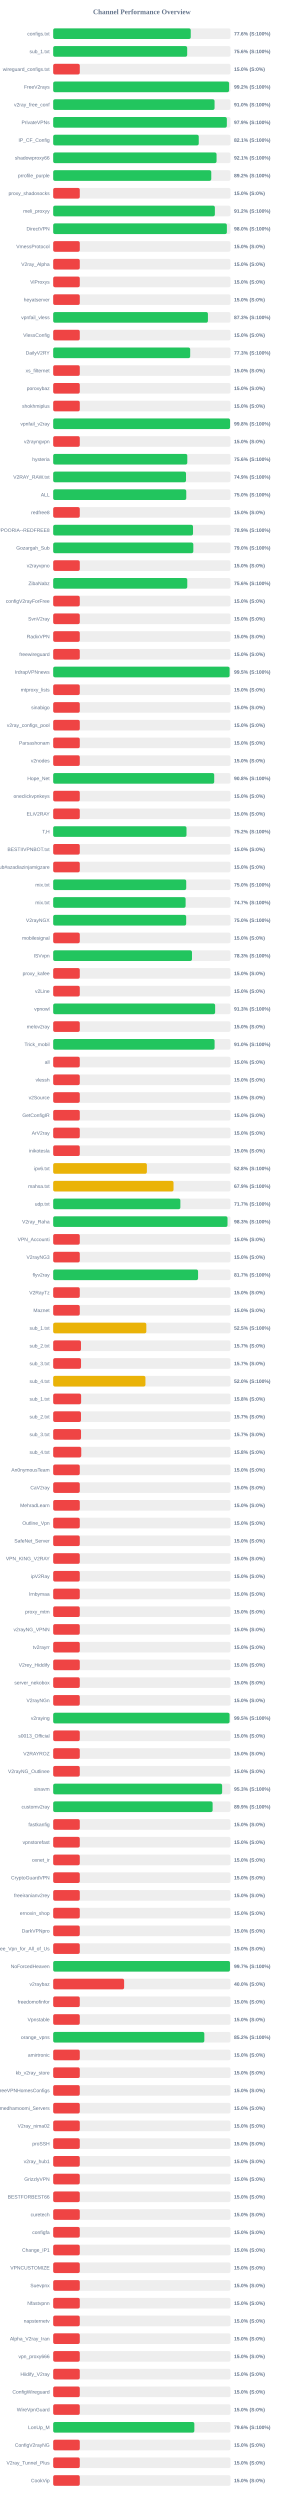
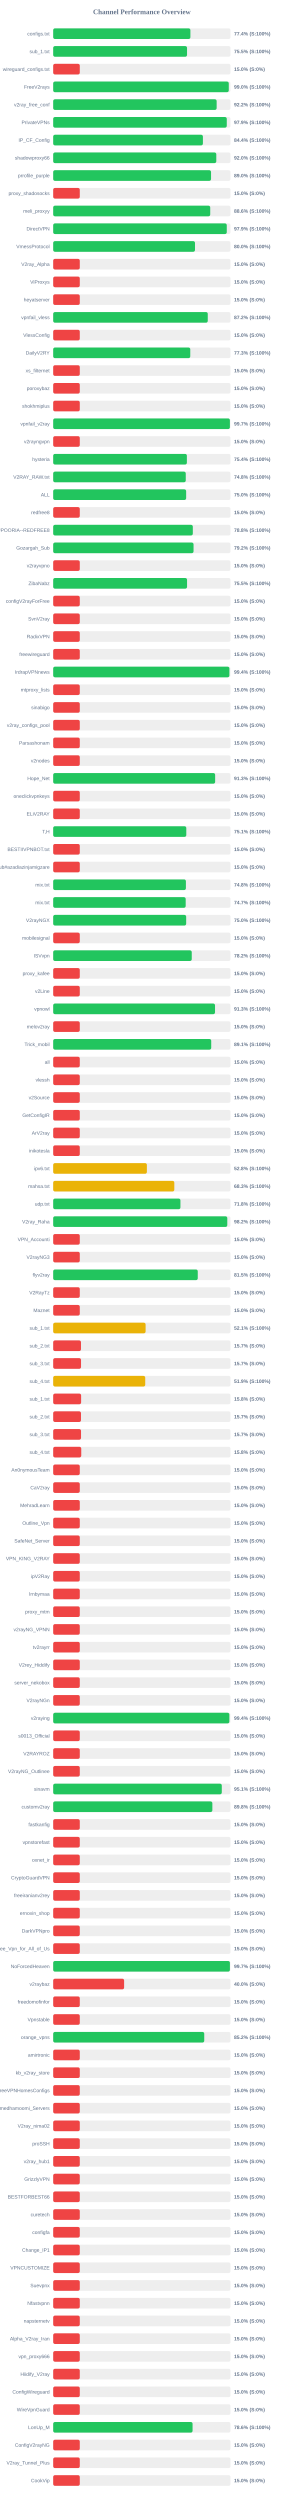
<svg xmlns="http://www.w3.org/2000/svg" width="800" height="7050" version="1.1">
  <style>
        .row { font: 14px Arial; fill: #64748b; }
        .score { font: bold 14px Arial; fill: #64748b; }
    </style>
  <text x="400" y="40" text-anchor="middle" font-size="20px" font-weight="bold" fill="#64748b">Channel Performance Overview</text>
  <rect x="150" y="80" width="500" height="30" fill="#eee" rx="5" />
-   <rect x="150" y="80" width="387.9" height="30" fill="#22c55e" rx="5" />
+   <rect x="150" y="80" width="386.9" height="30" fill="#22c55e" rx="5" />
  <text x="140" y="100" text-anchor="end" class="row">configs.txt</text>
-   <text x="660" y="100" text-anchor="start" class="score">77.6% (S:100%)</text>
+   <text x="660" y="100" text-anchor="start" class="score">77.4% (S:100%)</text>
  <rect x="150" y="130" width="500" height="30" fill="#eee" rx="5" />
-   <rect x="150" y="130" width="377.85" height="30" fill="#22c55e" rx="5" />
+   <rect x="150" y="130" width="377.45" height="30" fill="#22c55e" rx="5" />
  <text x="140" y="150" text-anchor="end" class="row">sub_1.txt</text>
-   <text x="660" y="150" text-anchor="start" class="score">75.6% (S:100%)</text>
+   <text x="660" y="150" text-anchor="start" class="score">75.5% (S:100%)</text>
  <rect x="150" y="180" width="500" height="30" fill="#eee" rx="5" />
  <rect x="150" y="180" width="75.0" height="30" fill="#ef4444" rx="5" />
  <text x="140" y="200" text-anchor="end" class="row">wireguard_configs.txt</text>
  <text x="660" y="200" text-anchor="start" class="score">15.0% (S:0%)</text>
  <rect x="150" y="230" width="500" height="30" fill="#eee" rx="5" />
-   <rect x="150" y="230" width="496.0" height="30" fill="#22c55e" rx="5" />
+   <rect x="150" y="230" width="495.15" height="30" fill="#22c55e" rx="5" />
  <text x="140" y="250" text-anchor="end" class="row">FreeV2rays</text>
-   <text x="660" y="250" text-anchor="start" class="score">99.2% (S:100%)</text>
+   <text x="660" y="250" text-anchor="start" class="score">99.0% (S:100%)</text>
  <rect x="150" y="280" width="500" height="30" fill="#eee" rx="5" />
-   <rect x="150" y="280" width="455.05" height="30" fill="#22c55e" rx="5" />
+   <rect x="150" y="280" width="460.95" height="30" fill="#22c55e" rx="5" />
  <text x="140" y="300" text-anchor="end" class="row">v2ray_free_conf</text>
-   <text x="660" y="300" text-anchor="start" class="score">91.0% (S:100%)</text>
+   <text x="660" y="300" text-anchor="start" class="score">92.2% (S:100%)</text>
  <rect x="150" y="330" width="500" height="30" fill="#eee" rx="5" />
-   <rect x="150" y="330" width="489.7" height="30" fill="#22c55e" rx="5" />
+   <rect x="150" y="330" width="489.5" height="30" fill="#22c55e" rx="5" />
  <text x="140" y="350" text-anchor="end" class="row">PrivateVPNs</text>
  <text x="660" y="350" text-anchor="start" class="score">97.9% (S:100%)</text>
  <rect x="150" y="380" width="500" height="30" fill="#eee" rx="5" />
-   <rect x="150" y="380" width="410.5" height="30" fill="#22c55e" rx="5" />
+   <rect x="150" y="380" width="422.2" height="30" fill="#22c55e" rx="5" />
  <text x="140" y="400" text-anchor="end" class="row">IP_CF_Config</text>
-   <text x="660" y="400" text-anchor="start" class="score">82.1% (S:100%)</text>
+   <text x="660" y="400" text-anchor="start" class="score">84.4% (S:100%)</text>
  <rect x="150" y="430" width="500" height="30" fill="#eee" rx="5" />
-   <rect x="150" y="430" width="460.7" height="30" fill="#22c55e" rx="5" />
+   <rect x="150" y="430" width="459.95" height="30" fill="#22c55e" rx="5" />
  <text x="140" y="450" text-anchor="end" class="row">shadowproxy66</text>
-   <text x="660" y="450" text-anchor="start" class="score">92.1% (S:100%)</text>
+   <text x="660" y="450" text-anchor="start" class="score">92.0% (S:100%)</text>
  <rect x="150" y="480" width="500" height="30" fill="#eee" rx="5" />
-   <rect x="150" y="480" width="445.75" height="30" fill="#22c55e" rx="5" />
+   <rect x="150" y="480" width="445.15" height="30" fill="#22c55e" rx="5" />
  <text x="140" y="500" text-anchor="end" class="row">prrofile_purple</text>
-   <text x="660" y="500" text-anchor="start" class="score">89.2% (S:100%)</text>
+   <text x="660" y="500" text-anchor="start" class="score">89.0% (S:100%)</text>
  <rect x="150" y="530" width="500" height="30" fill="#eee" rx="5" />
  <rect x="150" y="530" width="75.0" height="30" fill="#ef4444" rx="5" />
  <text x="140" y="550" text-anchor="end" class="row">proxy_shadosocks</text>
  <text x="660" y="550" text-anchor="start" class="score">15.0% (S:0%)</text>
  <rect x="150" y="580" width="500" height="30" fill="#eee" rx="5" />
-   <rect x="150" y="580" width="455.95" height="30" fill="#22c55e" rx="5" />
+   <rect x="150" y="580" width="442.85" height="30" fill="#22c55e" rx="5" />
  <text x="140" y="600" text-anchor="end" class="row">meli_proxyy</text>
-   <text x="660" y="600" text-anchor="start" class="score">91.2% (S:100%)</text>
+   <text x="660" y="600" text-anchor="start" class="score">88.6% (S:100%)</text>
  <rect x="150" y="630" width="500" height="30" fill="#eee" rx="5" />
-   <rect x="150" y="630" width="489.8" height="30" fill="#22c55e" rx="5" />
+   <rect x="150" y="630" width="489.5" height="30" fill="#22c55e" rx="5" />
  <text x="140" y="650" text-anchor="end" class="row">DirectVPN</text>
-   <text x="660" y="650" text-anchor="start" class="score">98.0% (S:100%)</text>
+   <text x="660" y="650" text-anchor="start" class="score">97.9% (S:100%)</text>
  <rect x="150" y="680" width="500" height="30" fill="#eee" rx="5" />
-   <rect x="150" y="680" width="75.0" height="30" fill="#ef4444" rx="5" />
+   <rect x="150" y="680" width="399.9" height="30" fill="#22c55e" rx="5" />
  <text x="140" y="700" text-anchor="end" class="row">VmessProtocol</text>
-   <text x="660" y="700" text-anchor="start" class="score">15.0% (S:0%)</text>
+   <text x="660" y="700" text-anchor="start" class="score">80.0% (S:100%)</text>
  <rect x="150" y="730" width="500" height="30" fill="#eee" rx="5" />
  <rect x="150" y="730" width="75.0" height="30" fill="#ef4444" rx="5" />
  <text x="140" y="750" text-anchor="end" class="row">V2ray_Alpha</text>
  <text x="660" y="750" text-anchor="start" class="score">15.0% (S:0%)</text>
  <rect x="150" y="780" width="500" height="30" fill="#eee" rx="5" />
  <rect x="150" y="780" width="75.0" height="30" fill="#ef4444" rx="5" />
  <text x="140" y="800" text-anchor="end" class="row">ViProxys</text>
  <text x="660" y="800" text-anchor="start" class="score">15.0% (S:0%)</text>
  <rect x="150" y="830" width="500" height="30" fill="#eee" rx="5" />
  <rect x="150" y="830" width="75.0" height="30" fill="#ef4444" rx="5" />
  <text x="140" y="850" text-anchor="end" class="row">heyatserver</text>
  <text x="660" y="850" text-anchor="start" class="score">15.0% (S:0%)</text>
  <rect x="150" y="880" width="500" height="30" fill="#eee" rx="5" />
-   <rect x="150" y="880" width="436.35" height="30" fill="#22c55e" rx="5" />
+   <rect x="150" y="880" width="435.9" height="30" fill="#22c55e" rx="5" />
  <text x="140" y="900" text-anchor="end" class="row">vpnfail_vless</text>
-   <text x="660" y="900" text-anchor="start" class="score">87.3% (S:100%)</text>
+   <text x="660" y="900" text-anchor="start" class="score">87.2% (S:100%)</text>
  <rect x="150" y="930" width="500" height="30" fill="#eee" rx="5" />
  <rect x="150" y="930" width="75.0" height="30" fill="#ef4444" rx="5" />
  <text x="140" y="950" text-anchor="end" class="row">VlessConfig</text>
  <text x="660" y="950" text-anchor="start" class="score">15.0% (S:0%)</text>
  <rect x="150" y="980" width="500" height="30" fill="#eee" rx="5" />
-   <rect x="150" y="980" width="386.3" height="30" fill="#22c55e" rx="5" />
+   <rect x="150" y="980" width="386.55" height="30" fill="#22c55e" rx="5" />
  <text x="140" y="1000" text-anchor="end" class="row">DailyV2RY</text>
  <text x="660" y="1000" text-anchor="start" class="score">77.3% (S:100%)</text>
  <rect x="150" y="1030" width="500" height="30" fill="#eee" rx="5" />
  <rect x="150" y="1030" width="75.0" height="30" fill="#ef4444" rx="5" />
  <text x="140" y="1050" text-anchor="end" class="row">xs_filternet</text>
  <text x="660" y="1050" text-anchor="start" class="score">15.0% (S:0%)</text>
  <rect x="150" y="1080" width="500" height="30" fill="#eee" rx="5" />
  <rect x="150" y="1080" width="75.0" height="30" fill="#ef4444" rx="5" />
  <text x="140" y="1100" text-anchor="end" class="row">poroxybaz</text>
  <text x="660" y="1100" text-anchor="start" class="score">15.0% (S:0%)</text>
  <rect x="150" y="1130" width="500" height="30" fill="#eee" rx="5" />
  <rect x="150" y="1130" width="75.0" height="30" fill="#ef4444" rx="5" />
  <text x="140" y="1150" text-anchor="end" class="row">shokhmiplus</text>
  <text x="660" y="1150" text-anchor="start" class="score">15.0% (S:0%)</text>
  <rect x="150" y="1180" width="500" height="30" fill="#eee" rx="5" />
-   <rect x="150" y="1180" width="498.75" height="30" fill="#22c55e" rx="5" />
+   <rect x="150" y="1180" width="498.3" height="30" fill="#22c55e" rx="5" />
  <text x="140" y="1200" text-anchor="end" class="row">vpnfail_v2ray</text>
-   <text x="660" y="1200" text-anchor="start" class="score">99.8% (S:100%)</text>
+   <text x="660" y="1200" text-anchor="start" class="score">99.7% (S:100%)</text>
  <rect x="150" y="1230" width="500" height="30" fill="#eee" rx="5" />
  <rect x="150" y="1230" width="75.0" height="30" fill="#ef4444" rx="5" />
  <text x="140" y="1250" text-anchor="end" class="row">v2rayngvpn</text>
  <text x="660" y="1250" text-anchor="start" class="score">15.0% (S:0%)</text>
  <rect x="150" y="1280" width="500" height="30" fill="#eee" rx="5" />
-   <rect x="150" y="1280" width="378.15" height="30" fill="#22c55e" rx="5" />
+   <rect x="150" y="1280" width="377.0" height="30" fill="#22c55e" rx="5" />
  <text x="140" y="1300" text-anchor="end" class="row">hysteria</text>
-   <text x="660" y="1300" text-anchor="start" class="score">75.6% (S:100%)</text>
+   <text x="660" y="1300" text-anchor="start" class="score">75.4% (S:100%)</text>
  <rect x="150" y="1330" width="500" height="30" fill="#eee" rx="5" />
-   <rect x="150" y="1330" width="374.55" height="30" fill="#22c55e" rx="5" />
+   <rect x="150" y="1330" width="373.85" height="30" fill="#22c55e" rx="5" />
  <text x="140" y="1350" text-anchor="end" class="row">V2RAY_RAW.txt</text>
-   <text x="660" y="1350" text-anchor="start" class="score">74.9% (S:100%)</text>
+   <text x="660" y="1350" text-anchor="start" class="score">74.8% (S:100%)</text>
  <rect x="150" y="1380" width="500" height="30" fill="#eee" rx="5" />
-   <rect x="150" y="1380" width="375.25" height="30" fill="#22c55e" rx="5" />
+   <rect x="150" y="1380" width="374.95" height="30" fill="#22c55e" rx="5" />
  <text x="140" y="1400" text-anchor="end" class="row">ALL</text>
  <text x="660" y="1400" text-anchor="start" class="score">75.0% (S:100%)</text>
  <rect x="150" y="1430" width="500" height="30" fill="#eee" rx="5" />
  <rect x="150" y="1430" width="75.0" height="30" fill="#ef4444" rx="5" />
  <text x="140" y="1450" text-anchor="end" class="row">redfree8</text>
  <text x="660" y="1450" text-anchor="start" class="score">15.0% (S:0%)</text>
  <rect x="150" y="1480" width="500" height="30" fill="#eee" rx="5" />
-   <rect x="150" y="1480" width="394.3" height="30" fill="#22c55e" rx="5" />
+   <rect x="150" y="1480" width="393.75" height="30" fill="#22c55e" rx="5" />
  <text x="140" y="1500" text-anchor="end" class="row">POORIA--REDFREE8.txt#POORIA--REDFREE8</text>
-   <text x="660" y="1500" text-anchor="start" class="score">78.9% (S:100%)</text>
+   <text x="660" y="1500" text-anchor="start" class="score">78.8% (S:100%)</text>
  <rect x="150" y="1530" width="500" height="30" fill="#eee" rx="5" />
-   <rect x="150" y="1530" width="395.15" height="30" fill="#22c55e" rx="5" />
+   <rect x="150" y="1530" width="395.8" height="30" fill="#22c55e" rx="5" />
  <text x="140" y="1550" text-anchor="end" class="row">Gozargah_Sub</text>
-   <text x="660" y="1550" text-anchor="start" class="score">79.0% (S:100%)</text>
+   <text x="660" y="1550" text-anchor="start" class="score">79.2% (S:100%)</text>
  <rect x="150" y="1580" width="500" height="30" fill="#eee" rx="5" />
  <rect x="150" y="1580" width="75.0" height="30" fill="#ef4444" rx="5" />
  <text x="140" y="1600" text-anchor="end" class="row">v2rayvpno</text>
  <text x="660" y="1600" text-anchor="start" class="score">15.0% (S:0%)</text>
  <rect x="150" y="1630" width="500" height="30" fill="#eee" rx="5" />
-   <rect x="150" y="1630" width="378.1" height="30" fill="#22c55e" rx="5" />
+   <rect x="150" y="1630" width="377.5" height="30" fill="#22c55e" rx="5" />
  <text x="140" y="1650" text-anchor="end" class="row">ZibaNabz</text>
-   <text x="660" y="1650" text-anchor="start" class="score">75.6% (S:100%)</text>
+   <text x="660" y="1650" text-anchor="start" class="score">75.5% (S:100%)</text>
  <rect x="150" y="1680" width="500" height="30" fill="#eee" rx="5" />
  <rect x="150" y="1680" width="75.0" height="30" fill="#ef4444" rx="5" />
  <text x="140" y="1700" text-anchor="end" class="row">configV2rayForFree</text>
  <text x="660" y="1700" text-anchor="start" class="score">15.0% (S:0%)</text>
  <rect x="150" y="1730" width="500" height="30" fill="#eee" rx="5" />
  <rect x="150" y="1730" width="75.0" height="30" fill="#ef4444" rx="5" />
  <text x="140" y="1750" text-anchor="end" class="row">SvnV2ray</text>
  <text x="660" y="1750" text-anchor="start" class="score">15.0% (S:0%)</text>
  <rect x="150" y="1780" width="500" height="30" fill="#eee" rx="5" />
  <rect x="150" y="1780" width="75.0" height="30" fill="#ef4444" rx="5" />
  <text x="140" y="1800" text-anchor="end" class="row">RadixVPN</text>
  <text x="660" y="1800" text-anchor="start" class="score">15.0% (S:0%)</text>
  <rect x="150" y="1830" width="500" height="30" fill="#eee" rx="5" />
  <rect x="150" y="1830" width="75.0" height="30" fill="#ef4444" rx="5" />
  <text x="140" y="1850" text-anchor="end" class="row">freewireguard</text>
  <text x="660" y="1850" text-anchor="start" class="score">15.0% (S:0%)</text>
  <rect x="150" y="1880" width="500" height="30" fill="#eee" rx="5" />
-   <rect x="150" y="1880" width="497.45" height="30" fill="#22c55e" rx="5" />
+   <rect x="150" y="1880" width="496.9" height="30" fill="#22c55e" rx="5" />
  <text x="140" y="1900" text-anchor="end" class="row">IrdrapVPNnews</text>
-   <text x="660" y="1900" text-anchor="start" class="score">99.5% (S:100%)</text>
+   <text x="660" y="1900" text-anchor="start" class="score">99.4% (S:100%)</text>
  <rect x="150" y="1930" width="500" height="30" fill="#eee" rx="5" />
  <rect x="150" y="1930" width="75.0" height="30" fill="#ef4444" rx="5" />
  <text x="140" y="1950" text-anchor="end" class="row">mtproxy_lists</text>
  <text x="660" y="1950" text-anchor="start" class="score">15.0% (S:0%)</text>
  <rect x="150" y="1980" width="500" height="30" fill="#eee" rx="5" />
  <rect x="150" y="1980" width="75.0" height="30" fill="#ef4444" rx="5" />
  <text x="140" y="2000" text-anchor="end" class="row">sinabigo</text>
  <text x="660" y="2000" text-anchor="start" class="score">15.0% (S:0%)</text>
  <rect x="150" y="2030" width="500" height="30" fill="#eee" rx="5" />
  <rect x="150" y="2030" width="75.0" height="30" fill="#ef4444" rx="5" />
  <text x="140" y="2050" text-anchor="end" class="row">v2ray_configs_pool</text>
  <text x="660" y="2050" text-anchor="start" class="score">15.0% (S:0%)</text>
  <rect x="150" y="2080" width="500" height="30" fill="#eee" rx="5" />
  <rect x="150" y="2080" width="75.0" height="30" fill="#ef4444" rx="5" />
  <text x="140" y="2100" text-anchor="end" class="row">Parsashonam</text>
  <text x="660" y="2100" text-anchor="start" class="score">15.0% (S:0%)</text>
  <rect x="150" y="2130" width="500" height="30" fill="#eee" rx="5" />
  <rect x="150" y="2130" width="75.0" height="30" fill="#ef4444" rx="5" />
  <text x="140" y="2150" text-anchor="end" class="row">v2nodes</text>
  <text x="660" y="2150" text-anchor="start" class="score">15.0% (S:0%)</text>
  <rect x="150" y="2180" width="500" height="30" fill="#eee" rx="5" />
-   <rect x="150" y="2180" width="454.05" height="30" fill="#22c55e" rx="5" />
+   <rect x="150" y="2180" width="456.7" height="30" fill="#22c55e" rx="5" />
  <text x="140" y="2200" text-anchor="end" class="row">Hope_Net</text>
-   <text x="660" y="2200" text-anchor="start" class="score">90.8% (S:100%)</text>
+   <text x="660" y="2200" text-anchor="start" class="score">91.3% (S:100%)</text>
  <rect x="150" y="2230" width="500" height="30" fill="#eee" rx="5" />
  <rect x="150" y="2230" width="75.0" height="30" fill="#ef4444" rx="5" />
  <text x="140" y="2250" text-anchor="end" class="row">oneclickvpnkeys</text>
  <text x="660" y="2250" text-anchor="start" class="score">15.0% (S:0%)</text>
  <rect x="150" y="2280" width="500" height="30" fill="#eee" rx="5" />
  <rect x="150" y="2280" width="75.0" height="30" fill="#ef4444" rx="5" />
  <text x="140" y="2300" text-anchor="end" class="row">ELiV2RAY</text>
  <text x="660" y="2300" text-anchor="start" class="score">15.0% (S:0%)</text>
  <rect x="150" y="2330" width="500" height="30" fill="#eee" rx="5" />
-   <rect x="150" y="2330" width="375.95" height="30" fill="#22c55e" rx="5" />
+   <rect x="150" y="2330" width="375.35" height="30" fill="#22c55e" rx="5" />
  <text x="140" y="2350" text-anchor="end" class="row">T,H</text>
-   <text x="660" y="2350" text-anchor="start" class="score">75.2% (S:100%)</text>
+   <text x="660" y="2350" text-anchor="start" class="score">75.1% (S:100%)</text>
  <rect x="150" y="2380" width="500" height="30" fill="#eee" rx="5" />
  <rect x="150" y="2380" width="75.0" height="30" fill="#ef4444" rx="5" />
  <text x="140" y="2400" text-anchor="end" class="row">BESTIIVPNBOT.txt</text>
  <text x="660" y="2400" text-anchor="start" class="score">15.0% (S:0%)</text>
  <rect x="150" y="2430" width="500" height="30" fill="#eee" rx="5" />
  <rect x="150" y="2430" width="75.0" height="30" fill="#ef4444" rx="5" />
  <text x="140" y="2450" text-anchor="end" class="row">Sub#azadiazinjamigzare</text>
  <text x="660" y="2450" text-anchor="start" class="score">15.0% (S:0%)</text>
  <rect x="150" y="2480" width="500" height="30" fill="#eee" rx="5" />
-   <rect x="150" y="2480" width="375.15" height="30" fill="#22c55e" rx="5" />
+   <rect x="150" y="2480" width="374.25" height="30" fill="#22c55e" rx="5" />
  <text x="140" y="2500" text-anchor="end" class="row">mix.txt</text>
-   <text x="660" y="2500" text-anchor="start" class="score">75.0% (S:100%)</text>
+   <text x="660" y="2500" text-anchor="start" class="score">74.8% (S:100%)</text>
  <rect x="150" y="2530" width="500" height="30" fill="#eee" rx="5" />
-   <rect x="150" y="2530" width="373.45" height="30" fill="#22c55e" rx="5" />
+   <rect x="150" y="2530" width="373.65" height="30" fill="#22c55e" rx="5" />
  <text x="140" y="2550" text-anchor="end" class="row">mix.txt</text>
  <text x="660" y="2550" text-anchor="start" class="score">74.7% (S:100%)</text>
  <rect x="150" y="2580" width="500" height="30" fill="#eee" rx="5" />
  <rect x="150" y="2580" width="375.0" height="30" fill="#22c55e" rx="5" />
  <text x="140" y="2600" text-anchor="end" class="row">V2rayNGX</text>
  <text x="660" y="2600" text-anchor="start" class="score">75.0% (S:100%)</text>
  <rect x="150" y="2630" width="500" height="30" fill="#eee" rx="5" />
  <rect x="150" y="2630" width="75.0" height="30" fill="#ef4444" rx="5" />
  <text x="140" y="2650" text-anchor="end" class="row">mobilesignal</text>
  <text x="660" y="2650" text-anchor="start" class="score">15.0% (S:0%)</text>
  <rect x="150" y="2680" width="500" height="30" fill="#eee" rx="5" />
-   <rect x="150" y="2680" width="391.4" height="30" fill="#22c55e" rx="5" />
+   <rect x="150" y="2680" width="390.75" height="30" fill="#22c55e" rx="5" />
  <text x="140" y="2700" text-anchor="end" class="row">ISVvpn</text>
-   <text x="660" y="2700" text-anchor="start" class="score">78.3% (S:100%)</text>
+   <text x="660" y="2700" text-anchor="start" class="score">78.2% (S:100%)</text>
  <rect x="150" y="2730" width="500" height="30" fill="#eee" rx="5" />
  <rect x="150" y="2730" width="75.0" height="30" fill="#ef4444" rx="5" />
  <text x="140" y="2750" text-anchor="end" class="row">proxy_kafee</text>
  <text x="660" y="2750" text-anchor="start" class="score">15.0% (S:0%)</text>
  <rect x="150" y="2780" width="500" height="30" fill="#eee" rx="5" />
  <rect x="150" y="2780" width="75.0" height="30" fill="#ef4444" rx="5" />
  <text x="140" y="2800" text-anchor="end" class="row">v2Line</text>
  <text x="660" y="2800" text-anchor="start" class="score">15.0% (S:0%)</text>
  <rect x="150" y="2830" width="500" height="30" fill="#eee" rx="5" />
-   <rect x="150" y="2830" width="456.65" height="30" fill="#22c55e" rx="5" />
+   <rect x="150" y="2830" width="456.35" height="30" fill="#22c55e" rx="5" />
  <text x="140" y="2850" text-anchor="end" class="row">vpnowl</text>
  <text x="660" y="2850" text-anchor="start" class="score">91.3% (S:100%)</text>
  <rect x="150" y="2880" width="500" height="30" fill="#eee" rx="5" />
  <rect x="150" y="2880" width="75.0" height="30" fill="#ef4444" rx="5" />
  <text x="140" y="2900" text-anchor="end" class="row">melov2ray</text>
  <text x="660" y="2900" text-anchor="start" class="score">15.0% (S:0%)</text>
  <rect x="150" y="2930" width="500" height="30" fill="#eee" rx="5" />
-   <rect x="150" y="2930" width="455.15" height="30" fill="#22c55e" rx="5" />
+   <rect x="150" y="2930" width="445.65" height="30" fill="#22c55e" rx="5" />
  <text x="140" y="2950" text-anchor="end" class="row">Trick_mobil</text>
-   <text x="660" y="2950" text-anchor="start" class="score">91.0% (S:100%)</text>
+   <text x="660" y="2950" text-anchor="start" class="score">89.1% (S:100%)</text>
  <rect x="150" y="2980" width="500" height="30" fill="#eee" rx="5" />
  <rect x="150" y="2980" width="75.0" height="30" fill="#ef4444" rx="5" />
  <text x="140" y="3000" text-anchor="end" class="row">all</text>
  <text x="660" y="3000" text-anchor="start" class="score">15.0% (S:0%)</text>
  <rect x="150" y="3030" width="500" height="30" fill="#eee" rx="5" />
  <rect x="150" y="3030" width="75.0" height="30" fill="#ef4444" rx="5" />
  <text x="140" y="3050" text-anchor="end" class="row">vlessh</text>
  <text x="660" y="3050" text-anchor="start" class="score">15.0% (S:0%)</text>
  <rect x="150" y="3080" width="500" height="30" fill="#eee" rx="5" />
  <rect x="150" y="3080" width="75.0" height="30" fill="#ef4444" rx="5" />
  <text x="140" y="3100" text-anchor="end" class="row">v2Source</text>
  <text x="660" y="3100" text-anchor="start" class="score">15.0% (S:0%)</text>
  <rect x="150" y="3130" width="500" height="30" fill="#eee" rx="5" />
  <rect x="150" y="3130" width="75.0" height="30" fill="#ef4444" rx="5" />
  <text x="140" y="3150" text-anchor="end" class="row">GetConfigIR</text>
  <text x="660" y="3150" text-anchor="start" class="score">15.0% (S:0%)</text>
  <rect x="150" y="3180" width="500" height="30" fill="#eee" rx="5" />
  <rect x="150" y="3180" width="75.0" height="30" fill="#ef4444" rx="5" />
  <text x="140" y="3200" text-anchor="end" class="row">ArV2ray</text>
  <text x="660" y="3200" text-anchor="start" class="score">15.0% (S:0%)</text>
  <rect x="150" y="3230" width="500" height="30" fill="#eee" rx="5" />
  <rect x="150" y="3230" width="75.0" height="30" fill="#ef4444" rx="5" />
  <text x="140" y="3250" text-anchor="end" class="row">inikotesla</text>
  <text x="660" y="3250" text-anchor="start" class="score">15.0% (S:0%)</text>
  <rect x="150" y="3280" width="500" height="30" fill="#eee" rx="5" />
  <rect x="150" y="3280" width="264.2" height="30" fill="#eab308" rx="5" />
  <text x="140" y="3300" text-anchor="end" class="row">ipv6.txt</text>
  <text x="660" y="3300" text-anchor="start" class="score">52.8% (S:100%)</text>
  <rect x="150" y="3330" width="500" height="30" fill="#eee" rx="5" />
-   <rect x="150" y="3330" width="339.35" height="30" fill="#eab308" rx="5" />
+   <rect x="150" y="3330" width="341.55" height="30" fill="#eab308" rx="5" />
  <text x="140" y="3350" text-anchor="end" class="row">mahsa.txt</text>
-   <text x="660" y="3350" text-anchor="start" class="score">67.9% (S:100%)</text>
+   <text x="660" y="3350" text-anchor="start" class="score">68.3% (S:100%)</text>
  <rect x="150" y="3380" width="500" height="30" fill="#eee" rx="5" />
-   <rect x="150" y="3380" width="358.6" height="30" fill="#22c55e" rx="5" />
+   <rect x="150" y="3380" width="358.8" height="30" fill="#22c55e" rx="5" />
  <text x="140" y="3400" text-anchor="end" class="row">udp.txt</text>
-   <text x="660" y="3400" text-anchor="start" class="score">71.7% (S:100%)</text>
+   <text x="660" y="3400" text-anchor="start" class="score">71.8% (S:100%)</text>
  <rect x="150" y="3430" width="500" height="30" fill="#eee" rx="5" />
-   <rect x="150" y="3430" width="491.6" height="30" fill="#22c55e" rx="5" />
+   <rect x="150" y="3430" width="490.95" height="30" fill="#22c55e" rx="5" />
  <text x="140" y="3450" text-anchor="end" class="row">V2ray_Raha</text>
-   <text x="660" y="3450" text-anchor="start" class="score">98.3% (S:100%)</text>
+   <text x="660" y="3450" text-anchor="start" class="score">98.2% (S:100%)</text>
  <rect x="150" y="3480" width="500" height="30" fill="#eee" rx="5" />
  <rect x="150" y="3480" width="75.0" height="30" fill="#ef4444" rx="5" />
  <text x="140" y="3500" text-anchor="end" class="row">VPN_Accounti</text>
  <text x="660" y="3500" text-anchor="start" class="score">15.0% (S:0%)</text>
  <rect x="150" y="3530" width="500" height="30" fill="#eee" rx="5" />
  <rect x="150" y="3530" width="75.0" height="30" fill="#ef4444" rx="5" />
  <text x="140" y="3550" text-anchor="end" class="row">V2rayNG3</text>
  <text x="660" y="3550" text-anchor="start" class="score">15.0% (S:0%)</text>
  <rect x="150" y="3580" width="500" height="30" fill="#eee" rx="5" />
-   <rect x="150" y="3580" width="408.55" height="30" fill="#22c55e" rx="5" />
+   <rect x="150" y="3580" width="407.7" height="30" fill="#22c55e" rx="5" />
  <text x="140" y="3600" text-anchor="end" class="row">flyv2ray</text>
-   <text x="660" y="3600" text-anchor="start" class="score">81.7% (S:100%)</text>
+   <text x="660" y="3600" text-anchor="start" class="score">81.5% (S:100%)</text>
  <rect x="150" y="3630" width="500" height="30" fill="#eee" rx="5" />
  <rect x="150" y="3630" width="75.0" height="30" fill="#ef4444" rx="5" />
  <text x="140" y="3650" text-anchor="end" class="row">V2RayTz</text>
  <text x="660" y="3650" text-anchor="start" class="score">15.0% (S:0%)</text>
  <rect x="150" y="3680" width="500" height="30" fill="#eee" rx="5" />
  <rect x="150" y="3680" width="75.0" height="30" fill="#ef4444" rx="5" />
  <text x="140" y="3700" text-anchor="end" class="row">Maznet</text>
  <text x="660" y="3700" text-anchor="start" class="score">15.0% (S:0%)</text>
  <rect x="150" y="3730" width="500" height="30" fill="#eee" rx="5" />
-   <rect x="150" y="3730" width="262.65" height="30" fill="#eab308" rx="5" />
+   <rect x="150" y="3730" width="260.6" height="30" fill="#eab308" rx="5" />
  <text x="140" y="3750" text-anchor="end" class="row">sub_1.txt</text>
-   <text x="660" y="3750" text-anchor="start" class="score">52.5% (S:100%)</text>
+   <text x="660" y="3750" text-anchor="start" class="score">52.1% (S:100%)</text>
  <rect x="150" y="3780" width="500" height="30" fill="#eee" rx="5" />
  <rect x="150" y="3780" width="78.35" height="30" fill="#ef4444" rx="5" />
  <text x="140" y="3800" text-anchor="end" class="row">sub_2.txt</text>
  <text x="660" y="3800" text-anchor="start" class="score">15.7% (S:0%)</text>
  <rect x="150" y="3830" width="500" height="30" fill="#eee" rx="5" />
  <rect x="150" y="3830" width="78.5" height="30" fill="#ef4444" rx="5" />
  <text x="140" y="3850" text-anchor="end" class="row">sub_3.txt</text>
  <text x="660" y="3850" text-anchor="start" class="score">15.7% (S:0%)</text>
  <rect x="150" y="3880" width="500" height="30" fill="#eee" rx="5" />
-   <rect x="150" y="3880" width="260.15" height="30" fill="#eab308" rx="5" />
+   <rect x="150" y="3880" width="259.55" height="30" fill="#eab308" rx="5" />
  <text x="140" y="3900" text-anchor="end" class="row">sub_4.txt</text>
-   <text x="660" y="3900" text-anchor="start" class="score">52.0% (S:100%)</text>
+   <text x="660" y="3900" text-anchor="start" class="score">51.9% (S:100%)</text>
  <rect x="150" y="3930" width="500" height="30" fill="#eee" rx="5" />
  <rect x="150" y="3930" width="78.75" height="30" fill="#ef4444" rx="5" />
  <text x="140" y="3950" text-anchor="end" class="row">sub_1.txt</text>
  <text x="660" y="3950" text-anchor="start" class="score">15.8% (S:0%)</text>
  <rect x="150" y="3980" width="500" height="30" fill="#eee" rx="5" />
  <rect x="150" y="3980" width="78.35" height="30" fill="#ef4444" rx="5" />
  <text x="140" y="4000" text-anchor="end" class="row">sub_2.txt</text>
  <text x="660" y="4000" text-anchor="start" class="score">15.7% (S:0%)</text>
  <rect x="150" y="4030" width="500" height="30" fill="#eee" rx="5" />
  <rect x="150" y="4030" width="78.5" height="30" fill="#ef4444" rx="5" />
  <text x="140" y="4050" text-anchor="end" class="row">sub_3.txt</text>
  <text x="660" y="4050" text-anchor="start" class="score">15.7% (S:0%)</text>
  <rect x="150" y="4080" width="500" height="30" fill="#eee" rx="5" />
  <rect x="150" y="4080" width="79.15" height="30" fill="#ef4444" rx="5" />
  <text x="140" y="4100" text-anchor="end" class="row">sub_4.txt</text>
  <text x="660" y="4100" text-anchor="start" class="score">15.8% (S:0%)</text>
  <rect x="150" y="4130" width="500" height="30" fill="#eee" rx="5" />
  <rect x="150" y="4130" width="75.0" height="30" fill="#ef4444" rx="5" />
  <text x="140" y="4150" text-anchor="end" class="row">An0nymousTeam</text>
  <text x="660" y="4150" text-anchor="start" class="score">15.0% (S:0%)</text>
  <rect x="150" y="4180" width="500" height="30" fill="#eee" rx="5" />
  <rect x="150" y="4180" width="75.0" height="30" fill="#ef4444" rx="5" />
  <text x="140" y="4200" text-anchor="end" class="row">CaV2ray</text>
  <text x="660" y="4200" text-anchor="start" class="score">15.0% (S:0%)</text>
  <rect x="150" y="4230" width="500" height="30" fill="#eee" rx="5" />
  <rect x="150" y="4230" width="75.0" height="30" fill="#ef4444" rx="5" />
  <text x="140" y="4250" text-anchor="end" class="row">MehradLearn</text>
  <text x="660" y="4250" text-anchor="start" class="score">15.0% (S:0%)</text>
  <rect x="150" y="4280" width="500" height="30" fill="#eee" rx="5" />
  <rect x="150" y="4280" width="75.0" height="30" fill="#ef4444" rx="5" />
  <text x="140" y="4300" text-anchor="end" class="row">Outline_Vpn</text>
  <text x="660" y="4300" text-anchor="start" class="score">15.0% (S:0%)</text>
  <rect x="150" y="4330" width="500" height="30" fill="#eee" rx="5" />
  <rect x="150" y="4330" width="75.0" height="30" fill="#ef4444" rx="5" />
  <text x="140" y="4350" text-anchor="end" class="row">SafeNet_Server</text>
  <text x="660" y="4350" text-anchor="start" class="score">15.0% (S:0%)</text>
  <rect x="150" y="4380" width="500" height="30" fill="#eee" rx="5" />
  <rect x="150" y="4380" width="75.0" height="30" fill="#ef4444" rx="5" />
  <text x="140" y="4400" text-anchor="end" class="row">VPN_KING_V2RAY</text>
  <text x="660" y="4400" text-anchor="start" class="score">15.0% (S:0%)</text>
  <rect x="150" y="4430" width="500" height="30" fill="#eee" rx="5" />
  <rect x="150" y="4430" width="75.0" height="30" fill="#ef4444" rx="5" />
  <text x="140" y="4450" text-anchor="end" class="row">ipV2Ray</text>
  <text x="660" y="4450" text-anchor="start" class="score">15.0% (S:0%)</text>
  <rect x="150" y="4480" width="500" height="30" fill="#eee" rx="5" />
  <rect x="150" y="4480" width="75.0" height="30" fill="#ef4444" rx="5" />
  <text x="140" y="4500" text-anchor="end" class="row">lrnbymaa</text>
  <text x="660" y="4500" text-anchor="start" class="score">15.0% (S:0%)</text>
  <rect x="150" y="4530" width="500" height="30" fill="#eee" rx="5" />
  <rect x="150" y="4530" width="75.0" height="30" fill="#ef4444" rx="5" />
  <text x="140" y="4550" text-anchor="end" class="row">proxy_mtm</text>
  <text x="660" y="4550" text-anchor="start" class="score">15.0% (S:0%)</text>
  <rect x="150" y="4580" width="500" height="30" fill="#eee" rx="5" />
  <rect x="150" y="4580" width="75.0" height="30" fill="#ef4444" rx="5" />
  <text x="140" y="4600" text-anchor="end" class="row">v2rayNG_VPNN</text>
  <text x="660" y="4600" text-anchor="start" class="score">15.0% (S:0%)</text>
  <rect x="150" y="4630" width="500" height="30" fill="#eee" rx="5" />
  <rect x="150" y="4630" width="75.0" height="30" fill="#ef4444" rx="5" />
  <text x="140" y="4650" text-anchor="end" class="row">tv2rayrr</text>
  <text x="660" y="4650" text-anchor="start" class="score">15.0% (S:0%)</text>
  <rect x="150" y="4680" width="500" height="30" fill="#eee" rx="5" />
  <rect x="150" y="4680" width="75.0" height="30" fill="#ef4444" rx="5" />
  <text x="140" y="4700" text-anchor="end" class="row">V2rey_Hiddify</text>
  <text x="660" y="4700" text-anchor="start" class="score">15.0% (S:0%)</text>
  <rect x="150" y="4730" width="500" height="30" fill="#eee" rx="5" />
  <rect x="150" y="4730" width="75.0" height="30" fill="#ef4444" rx="5" />
  <text x="140" y="4750" text-anchor="end" class="row">server_nekobox</text>
  <text x="660" y="4750" text-anchor="start" class="score">15.0% (S:0%)</text>
  <rect x="150" y="4780" width="500" height="30" fill="#eee" rx="5" />
  <rect x="150" y="4780" width="75.0" height="30" fill="#ef4444" rx="5" />
  <text x="140" y="4800" text-anchor="end" class="row">V2rayNGn</text>
  <text x="660" y="4800" text-anchor="start" class="score">15.0% (S:0%)</text>
  <rect x="150" y="4830" width="500" height="30" fill="#eee" rx="5" />
-   <rect x="150" y="4830" width="497.35" height="30" fill="#22c55e" rx="5" />
+   <rect x="150" y="4830" width="496.8" height="30" fill="#22c55e" rx="5" />
  <text x="140" y="4850" text-anchor="end" class="row">v2raying</text>
-   <text x="660" y="4850" text-anchor="start" class="score">99.5% (S:100%)</text>
+   <text x="660" y="4850" text-anchor="start" class="score">99.4% (S:100%)</text>
  <rect x="150" y="4880" width="500" height="30" fill="#eee" rx="5" />
  <rect x="150" y="4880" width="75.0" height="30" fill="#ef4444" rx="5" />
  <text x="140" y="4900" text-anchor="end" class="row">s0013_Official</text>
  <text x="660" y="4900" text-anchor="start" class="score">15.0% (S:0%)</text>
  <rect x="150" y="4930" width="500" height="30" fill="#eee" rx="5" />
  <rect x="150" y="4930" width="75.0" height="30" fill="#ef4444" rx="5" />
  <text x="140" y="4950" text-anchor="end" class="row">V2RAYROZ</text>
  <text x="660" y="4950" text-anchor="start" class="score">15.0% (S:0%)</text>
  <rect x="150" y="4980" width="500" height="30" fill="#eee" rx="5" />
  <rect x="150" y="4980" width="75.0" height="30" fill="#ef4444" rx="5" />
  <text x="140" y="5000" text-anchor="end" class="row">V2rayNG_Outlinee</text>
  <text x="660" y="5000" text-anchor="start" class="score">15.0% (S:0%)</text>
  <rect x="150" y="5030" width="500" height="30" fill="#eee" rx="5" />
-   <rect x="150" y="5030" width="476.4" height="30" fill="#22c55e" rx="5" />
+   <rect x="150" y="5030" width="475.45" height="30" fill="#22c55e" rx="5" />
  <text x="140" y="5050" text-anchor="end" class="row">sinavm</text>
-   <text x="660" y="5050" text-anchor="start" class="score">95.3% (S:100%)</text>
+   <text x="660" y="5050" text-anchor="start" class="score">95.1% (S:100%)</text>
  <rect x="150" y="5080" width="500" height="30" fill="#eee" rx="5" />
-   <rect x="150" y="5080" width="449.6" height="30" fill="#22c55e" rx="5" />
+   <rect x="150" y="5080" width="448.85" height="30" fill="#22c55e" rx="5" />
  <text x="140" y="5100" text-anchor="end" class="row">customv2ray</text>
-   <text x="660" y="5100" text-anchor="start" class="score">89.9% (S:100%)</text>
+   <text x="660" y="5100" text-anchor="start" class="score">89.8% (S:100%)</text>
  <rect x="150" y="5130" width="500" height="30" fill="#eee" rx="5" />
  <rect x="150" y="5130" width="75.0" height="30" fill="#ef4444" rx="5" />
  <text x="140" y="5150" text-anchor="end" class="row">fastkanfig</text>
  <text x="660" y="5150" text-anchor="start" class="score">15.0% (S:0%)</text>
  <rect x="150" y="5180" width="500" height="30" fill="#eee" rx="5" />
  <rect x="150" y="5180" width="75.0" height="30" fill="#ef4444" rx="5" />
  <text x="140" y="5200" text-anchor="end" class="row">vpnstorefast</text>
  <text x="660" y="5200" text-anchor="start" class="score">15.0% (S:0%)</text>
  <rect x="150" y="5230" width="500" height="30" fill="#eee" rx="5" />
  <rect x="150" y="5230" width="75.0" height="30" fill="#ef4444" rx="5" />
  <text x="140" y="5250" text-anchor="end" class="row">oxnet_ir</text>
  <text x="660" y="5250" text-anchor="start" class="score">15.0% (S:0%)</text>
  <rect x="150" y="5280" width="500" height="30" fill="#eee" rx="5" />
  <rect x="150" y="5280" width="75.0" height="30" fill="#ef4444" rx="5" />
  <text x="140" y="5300" text-anchor="end" class="row">CryptoGuardVPN</text>
  <text x="660" y="5300" text-anchor="start" class="score">15.0% (S:0%)</text>
  <rect x="150" y="5330" width="500" height="30" fill="#eee" rx="5" />
  <rect x="150" y="5330" width="75.0" height="30" fill="#ef4444" rx="5" />
  <text x="140" y="5350" text-anchor="end" class="row">freeiranianv2rey</text>
  <text x="660" y="5350" text-anchor="start" class="score">15.0% (S:0%)</text>
  <rect x="150" y="5380" width="500" height="30" fill="#eee" rx="5" />
  <rect x="150" y="5380" width="75.0" height="30" fill="#ef4444" rx="5" />
  <text x="140" y="5400" text-anchor="end" class="row">ernoxin_shop</text>
  <text x="660" y="5400" text-anchor="start" class="score">15.0% (S:0%)</text>
  <rect x="150" y="5430" width="500" height="30" fill="#eee" rx="5" />
  <rect x="150" y="5430" width="75.0" height="30" fill="#ef4444" rx="5" />
  <text x="140" y="5450" text-anchor="end" class="row">DarkVPNpro</text>
  <text x="660" y="5450" text-anchor="start" class="score">15.0% (S:0%)</text>
  <rect x="150" y="5480" width="500" height="30" fill="#eee" rx="5" />
  <rect x="150" y="5480" width="75.0" height="30" fill="#ef4444" rx="5" />
  <text x="140" y="5500" text-anchor="end" class="row">Free_Vpn_for_All_of_Us</text>
  <text x="660" y="5500" text-anchor="start" class="score">15.0% (S:0%)</text>
  <rect x="150" y="5530" width="500" height="30" fill="#eee" rx="5" />
-   <rect x="150" y="5530" width="498.55" height="30" fill="#22c55e" rx="5" />
+   <rect x="150" y="5530" width="498.35" height="30" fill="#22c55e" rx="5" />
  <text x="140" y="5550" text-anchor="end" class="row">NoForcedHeaven</text>
  <text x="660" y="5550" text-anchor="start" class="score">99.7% (S:100%)</text>
  <rect x="150" y="5580" width="500" height="30" fill="#eee" rx="5" />
  <rect x="150" y="5580" width="200.0" height="30" fill="#ef4444" rx="5" />
  <text x="140" y="5600" text-anchor="end" class="row">v2raybaz</text>
  <text x="660" y="5600" text-anchor="start" class="score">40.0% (S:0%)</text>
  <rect x="150" y="5630" width="500" height="30" fill="#eee" rx="5" />
  <rect x="150" y="5630" width="75.0" height="30" fill="#ef4444" rx="5" />
  <text x="140" y="5650" text-anchor="end" class="row">freedomofinfor</text>
  <text x="660" y="5650" text-anchor="start" class="score">15.0% (S:0%)</text>
  <rect x="150" y="5680" width="500" height="30" fill="#eee" rx="5" />
  <rect x="150" y="5680" width="75.0" height="30" fill="#ef4444" rx="5" />
  <text x="140" y="5700" text-anchor="end" class="row">Vpnstable</text>
  <text x="660" y="5700" text-anchor="start" class="score">15.0% (S:0%)</text>
  <rect x="150" y="5730" width="500" height="30" fill="#eee" rx="5" />
-   <rect x="150" y="5730" width="426.2" height="30" fill="#22c55e" rx="5" />
+   <rect x="150" y="5730" width="425.95" height="30" fill="#22c55e" rx="5" />
  <text x="140" y="5750" text-anchor="end" class="row">orange_vpns</text>
  <text x="660" y="5750" text-anchor="start" class="score">85.2% (S:100%)</text>
  <rect x="150" y="5780" width="500" height="30" fill="#eee" rx="5" />
  <rect x="150" y="5780" width="75.0" height="30" fill="#ef4444" rx="5" />
  <text x="140" y="5800" text-anchor="end" class="row">amirtronic</text>
  <text x="660" y="5800" text-anchor="start" class="score">15.0% (S:0%)</text>
  <rect x="150" y="5830" width="500" height="30" fill="#eee" rx="5" />
  <rect x="150" y="5830" width="75.0" height="30" fill="#ef4444" rx="5" />
  <text x="140" y="5850" text-anchor="end" class="row">kb_v2ray_store</text>
  <text x="660" y="5850" text-anchor="start" class="score">15.0% (S:0%)</text>
  <rect x="150" y="5880" width="500" height="30" fill="#eee" rx="5" />
  <rect x="150" y="5880" width="75.0" height="30" fill="#ef4444" rx="5" />
  <text x="140" y="5900" text-anchor="end" class="row">FreeVPNHomesConfigs</text>
  <text x="660" y="5900" text-anchor="start" class="score">15.0% (S:0%)</text>
  <rect x="150" y="5930" width="500" height="30" fill="#eee" rx="5" />
  <rect x="150" y="5930" width="75.0" height="30" fill="#ef4444" rx="5" />
  <text x="140" y="5950" text-anchor="end" class="row">Ahmedhamoomi_Servers</text>
  <text x="660" y="5950" text-anchor="start" class="score">15.0% (S:0%)</text>
  <rect x="150" y="5980" width="500" height="30" fill="#eee" rx="5" />
  <rect x="150" y="5980" width="75.0" height="30" fill="#ef4444" rx="5" />
  <text x="140" y="6000" text-anchor="end" class="row">V2ray_nima02</text>
  <text x="660" y="6000" text-anchor="start" class="score">15.0% (S:0%)</text>
  <rect x="150" y="6030" width="500" height="30" fill="#eee" rx="5" />
  <rect x="150" y="6030" width="75.0" height="30" fill="#ef4444" rx="5" />
  <text x="140" y="6050" text-anchor="end" class="row">proSSH</text>
  <text x="660" y="6050" text-anchor="start" class="score">15.0% (S:0%)</text>
  <rect x="150" y="6080" width="500" height="30" fill="#eee" rx="5" />
  <rect x="150" y="6080" width="75.0" height="30" fill="#ef4444" rx="5" />
  <text x="140" y="6100" text-anchor="end" class="row">v2ray_hub1</text>
  <text x="660" y="6100" text-anchor="start" class="score">15.0% (S:0%)</text>
  <rect x="150" y="6130" width="500" height="30" fill="#eee" rx="5" />
  <rect x="150" y="6130" width="75.0" height="30" fill="#ef4444" rx="5" />
  <text x="140" y="6150" text-anchor="end" class="row">GrizzlyVPN</text>
  <text x="660" y="6150" text-anchor="start" class="score">15.0% (S:0%)</text>
  <rect x="150" y="6180" width="500" height="30" fill="#eee" rx="5" />
  <rect x="150" y="6180" width="75.0" height="30" fill="#ef4444" rx="5" />
  <text x="140" y="6200" text-anchor="end" class="row">BESTFORBEST66</text>
  <text x="660" y="6200" text-anchor="start" class="score">15.0% (S:0%)</text>
  <rect x="150" y="6230" width="500" height="30" fill="#eee" rx="5" />
  <rect x="150" y="6230" width="75.0" height="30" fill="#ef4444" rx="5" />
  <text x="140" y="6250" text-anchor="end" class="row">curetech</text>
  <text x="660" y="6250" text-anchor="start" class="score">15.0% (S:0%)</text>
  <rect x="150" y="6280" width="500" height="30" fill="#eee" rx="5" />
  <rect x="150" y="6280" width="75.0" height="30" fill="#ef4444" rx="5" />
  <text x="140" y="6300" text-anchor="end" class="row">configfa</text>
  <text x="660" y="6300" text-anchor="start" class="score">15.0% (S:0%)</text>
  <rect x="150" y="6330" width="500" height="30" fill="#eee" rx="5" />
  <rect x="150" y="6330" width="75.0" height="30" fill="#ef4444" rx="5" />
  <text x="140" y="6350" text-anchor="end" class="row">Change_IP1</text>
  <text x="660" y="6350" text-anchor="start" class="score">15.0% (S:0%)</text>
  <rect x="150" y="6380" width="500" height="30" fill="#eee" rx="5" />
  <rect x="150" y="6380" width="75.0" height="30" fill="#ef4444" rx="5" />
  <text x="140" y="6400" text-anchor="end" class="row">VPNCUSTOMIZE</text>
  <text x="660" y="6400" text-anchor="start" class="score">15.0% (S:0%)</text>
  <rect x="150" y="6430" width="500" height="30" fill="#eee" rx="5" />
  <rect x="150" y="6430" width="75.0" height="30" fill="#ef4444" rx="5" />
  <text x="140" y="6450" text-anchor="end" class="row">Suevpnx</text>
  <text x="660" y="6450" text-anchor="start" class="score">15.0% (S:0%)</text>
  <rect x="150" y="6480" width="500" height="30" fill="#eee" rx="5" />
  <rect x="150" y="6480" width="75.0" height="30" fill="#ef4444" rx="5" />
  <text x="140" y="6500" text-anchor="end" class="row">Nfastvpnn</text>
  <text x="660" y="6500" text-anchor="start" class="score">15.0% (S:0%)</text>
  <rect x="150" y="6530" width="500" height="30" fill="#eee" rx="5" />
  <rect x="150" y="6530" width="75.0" height="30" fill="#ef4444" rx="5" />
  <text x="140" y="6550" text-anchor="end" class="row">napsternetv</text>
  <text x="660" y="6550" text-anchor="start" class="score">15.0% (S:0%)</text>
  <rect x="150" y="6580" width="500" height="30" fill="#eee" rx="5" />
  <rect x="150" y="6580" width="75.0" height="30" fill="#ef4444" rx="5" />
  <text x="140" y="6600" text-anchor="end" class="row">Alpha_V2ray_Iran</text>
  <text x="660" y="6600" text-anchor="start" class="score">15.0% (S:0%)</text>
  <rect x="150" y="6630" width="500" height="30" fill="#eee" rx="5" />
  <rect x="150" y="6630" width="75.0" height="30" fill="#ef4444" rx="5" />
  <text x="140" y="6650" text-anchor="end" class="row">vpn_proxy666</text>
  <text x="660" y="6650" text-anchor="start" class="score">15.0% (S:0%)</text>
  <rect x="150" y="6680" width="500" height="30" fill="#eee" rx="5" />
  <rect x="150" y="6680" width="75.0" height="30" fill="#ef4444" rx="5" />
  <text x="140" y="6700" text-anchor="end" class="row">Hiidify_V2ray</text>
  <text x="660" y="6700" text-anchor="start" class="score">15.0% (S:0%)</text>
  <rect x="150" y="6730" width="500" height="30" fill="#eee" rx="5" />
  <rect x="150" y="6730" width="75.0" height="30" fill="#ef4444" rx="5" />
  <text x="140" y="6750" text-anchor="end" class="row">ConfigWireguard</text>
  <text x="660" y="6750" text-anchor="start" class="score">15.0% (S:0%)</text>
  <rect x="150" y="6780" width="500" height="30" fill="#eee" rx="5" />
  <rect x="150" y="6780" width="75.0" height="30" fill="#ef4444" rx="5" />
  <text x="140" y="6800" text-anchor="end" class="row">WireVpnGuard</text>
  <text x="660" y="6800" text-anchor="start" class="score">15.0% (S:0%)</text>
  <rect x="150" y="6830" width="500" height="30" fill="#eee" rx="5" />
-   <rect x="150" y="6830" width="398.05" height="30" fill="#22c55e" rx="5" />
+   <rect x="150" y="6830" width="393.05" height="30" fill="#22c55e" rx="5" />
  <text x="140" y="6850" text-anchor="end" class="row">LonUp_M</text>
-   <text x="660" y="6850" text-anchor="start" class="score">79.6% (S:100%)</text>
+   <text x="660" y="6850" text-anchor="start" class="score">78.6% (S:100%)</text>
  <rect x="150" y="6880" width="500" height="30" fill="#eee" rx="5" />
  <rect x="150" y="6880" width="75.0" height="30" fill="#ef4444" rx="5" />
  <text x="140" y="6900" text-anchor="end" class="row">ConfigV2rayNG</text>
  <text x="660" y="6900" text-anchor="start" class="score">15.0% (S:0%)</text>
  <rect x="150" y="6930" width="500" height="30" fill="#eee" rx="5" />
  <rect x="150" y="6930" width="75.0" height="30" fill="#ef4444" rx="5" />
  <text x="140" y="6950" text-anchor="end" class="row">V2ray_Tunnel_Plus</text>
  <text x="660" y="6950" text-anchor="start" class="score">15.0% (S:0%)</text>
  <rect x="150" y="6980" width="500" height="30" fill="#eee" rx="5" />
  <rect x="150" y="6980" width="75.0" height="30" fill="#ef4444" rx="5" />
  <text x="140" y="7000" text-anchor="end" class="row">CookVip</text>
  <text x="660" y="7000" text-anchor="start" class="score">15.0% (S:0%)</text>
</svg>
